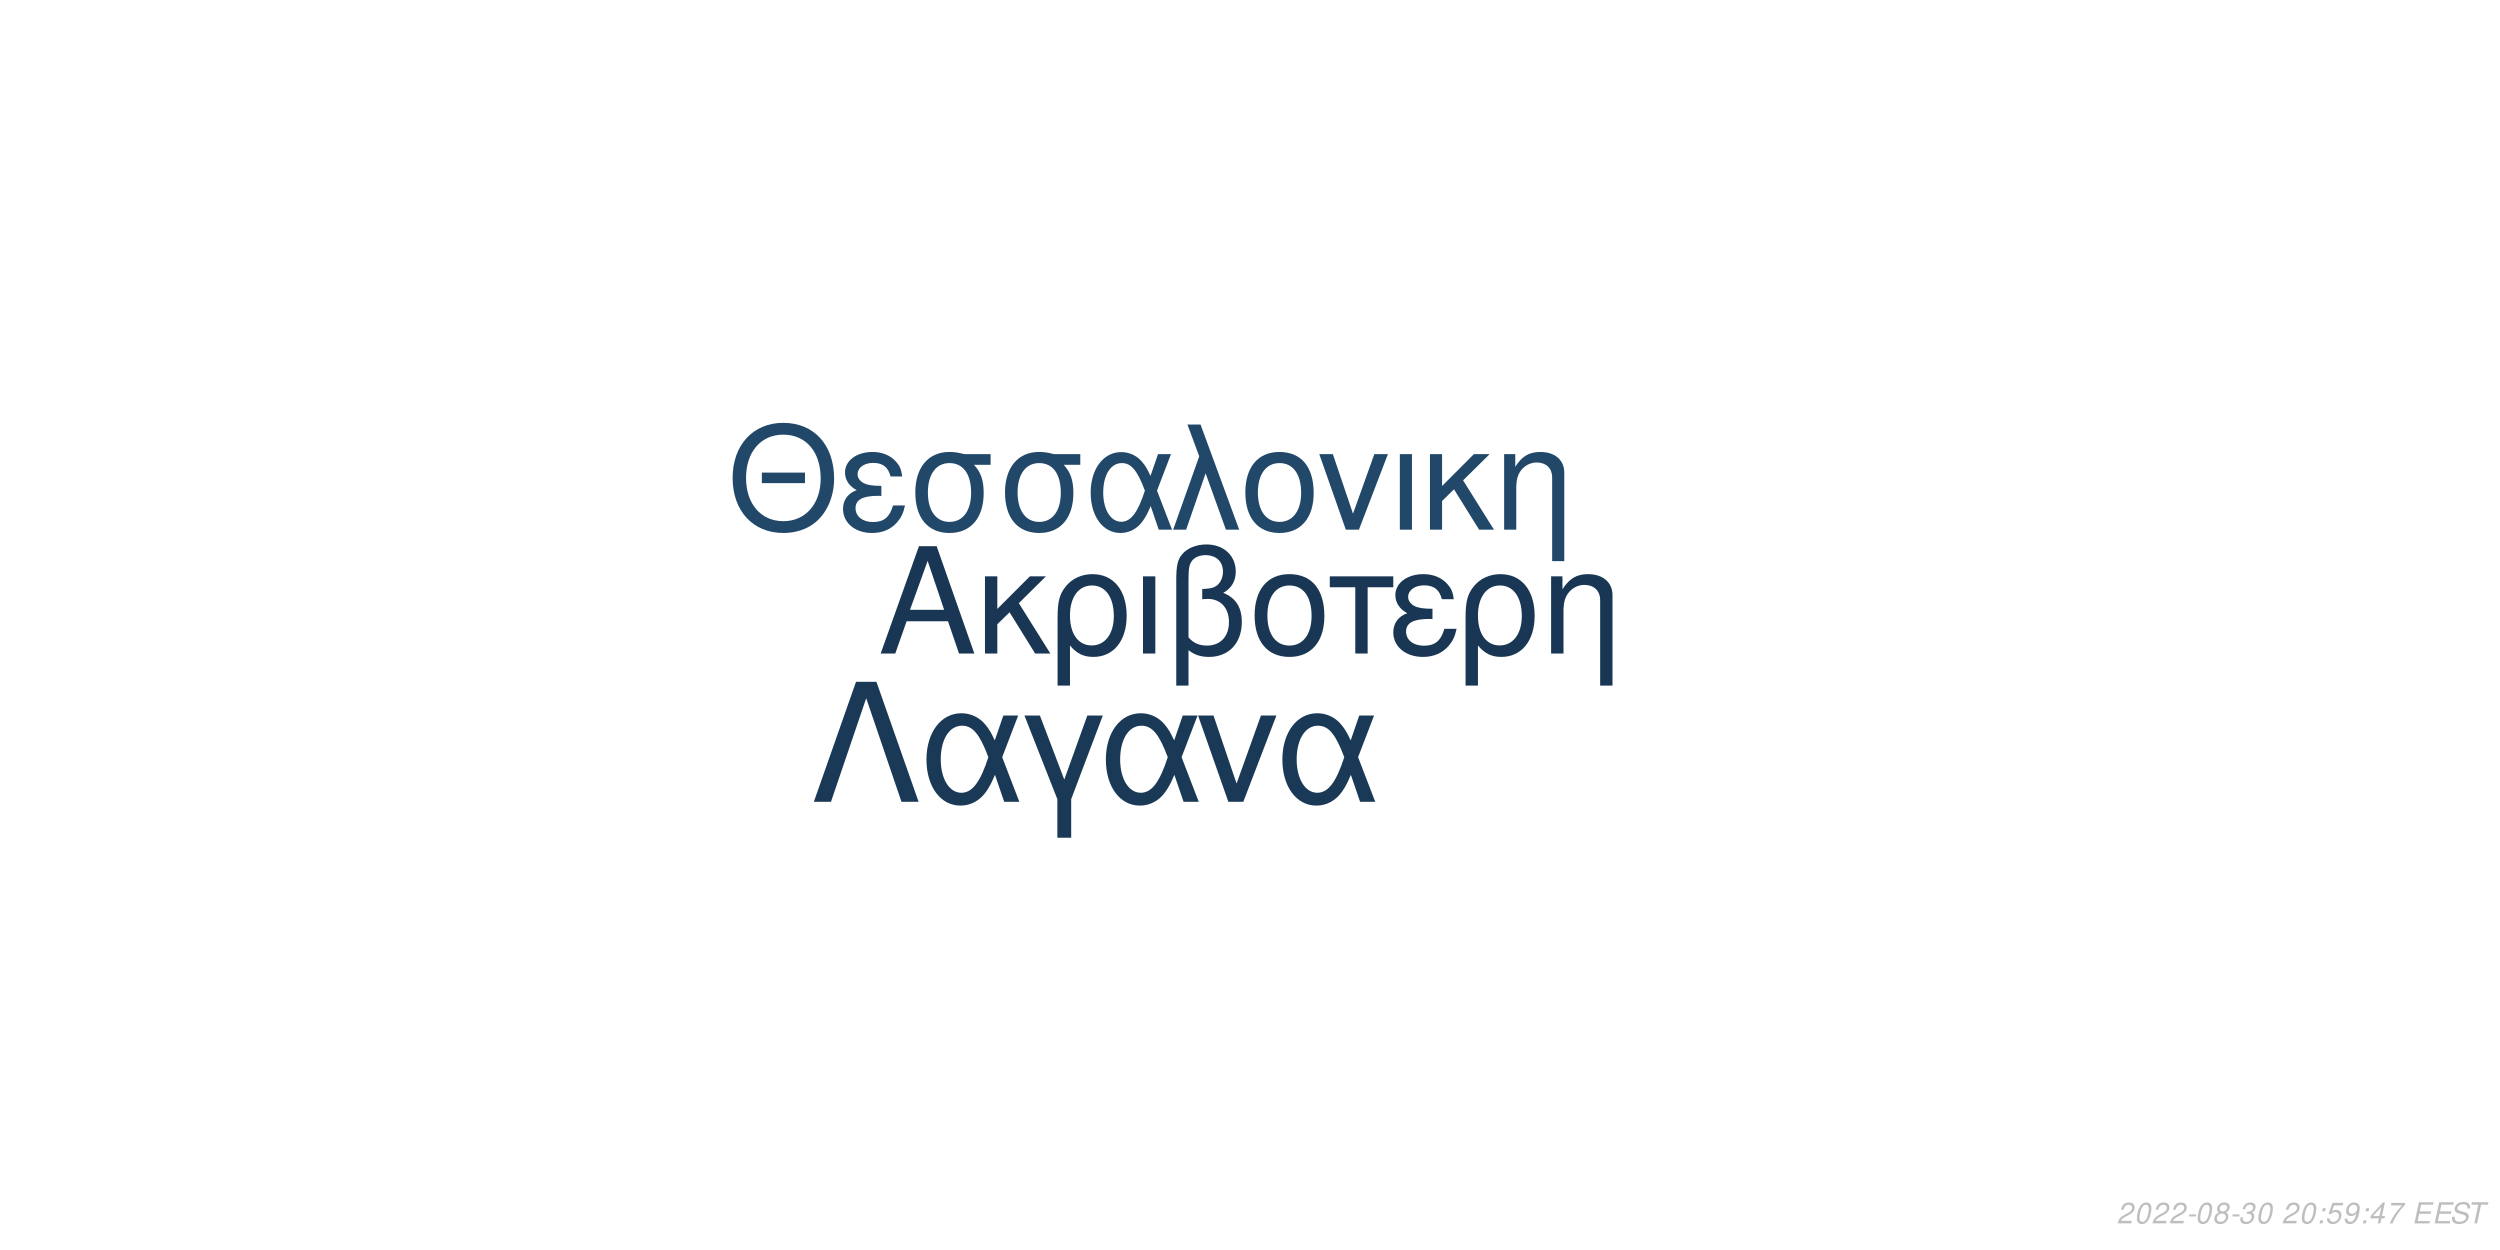
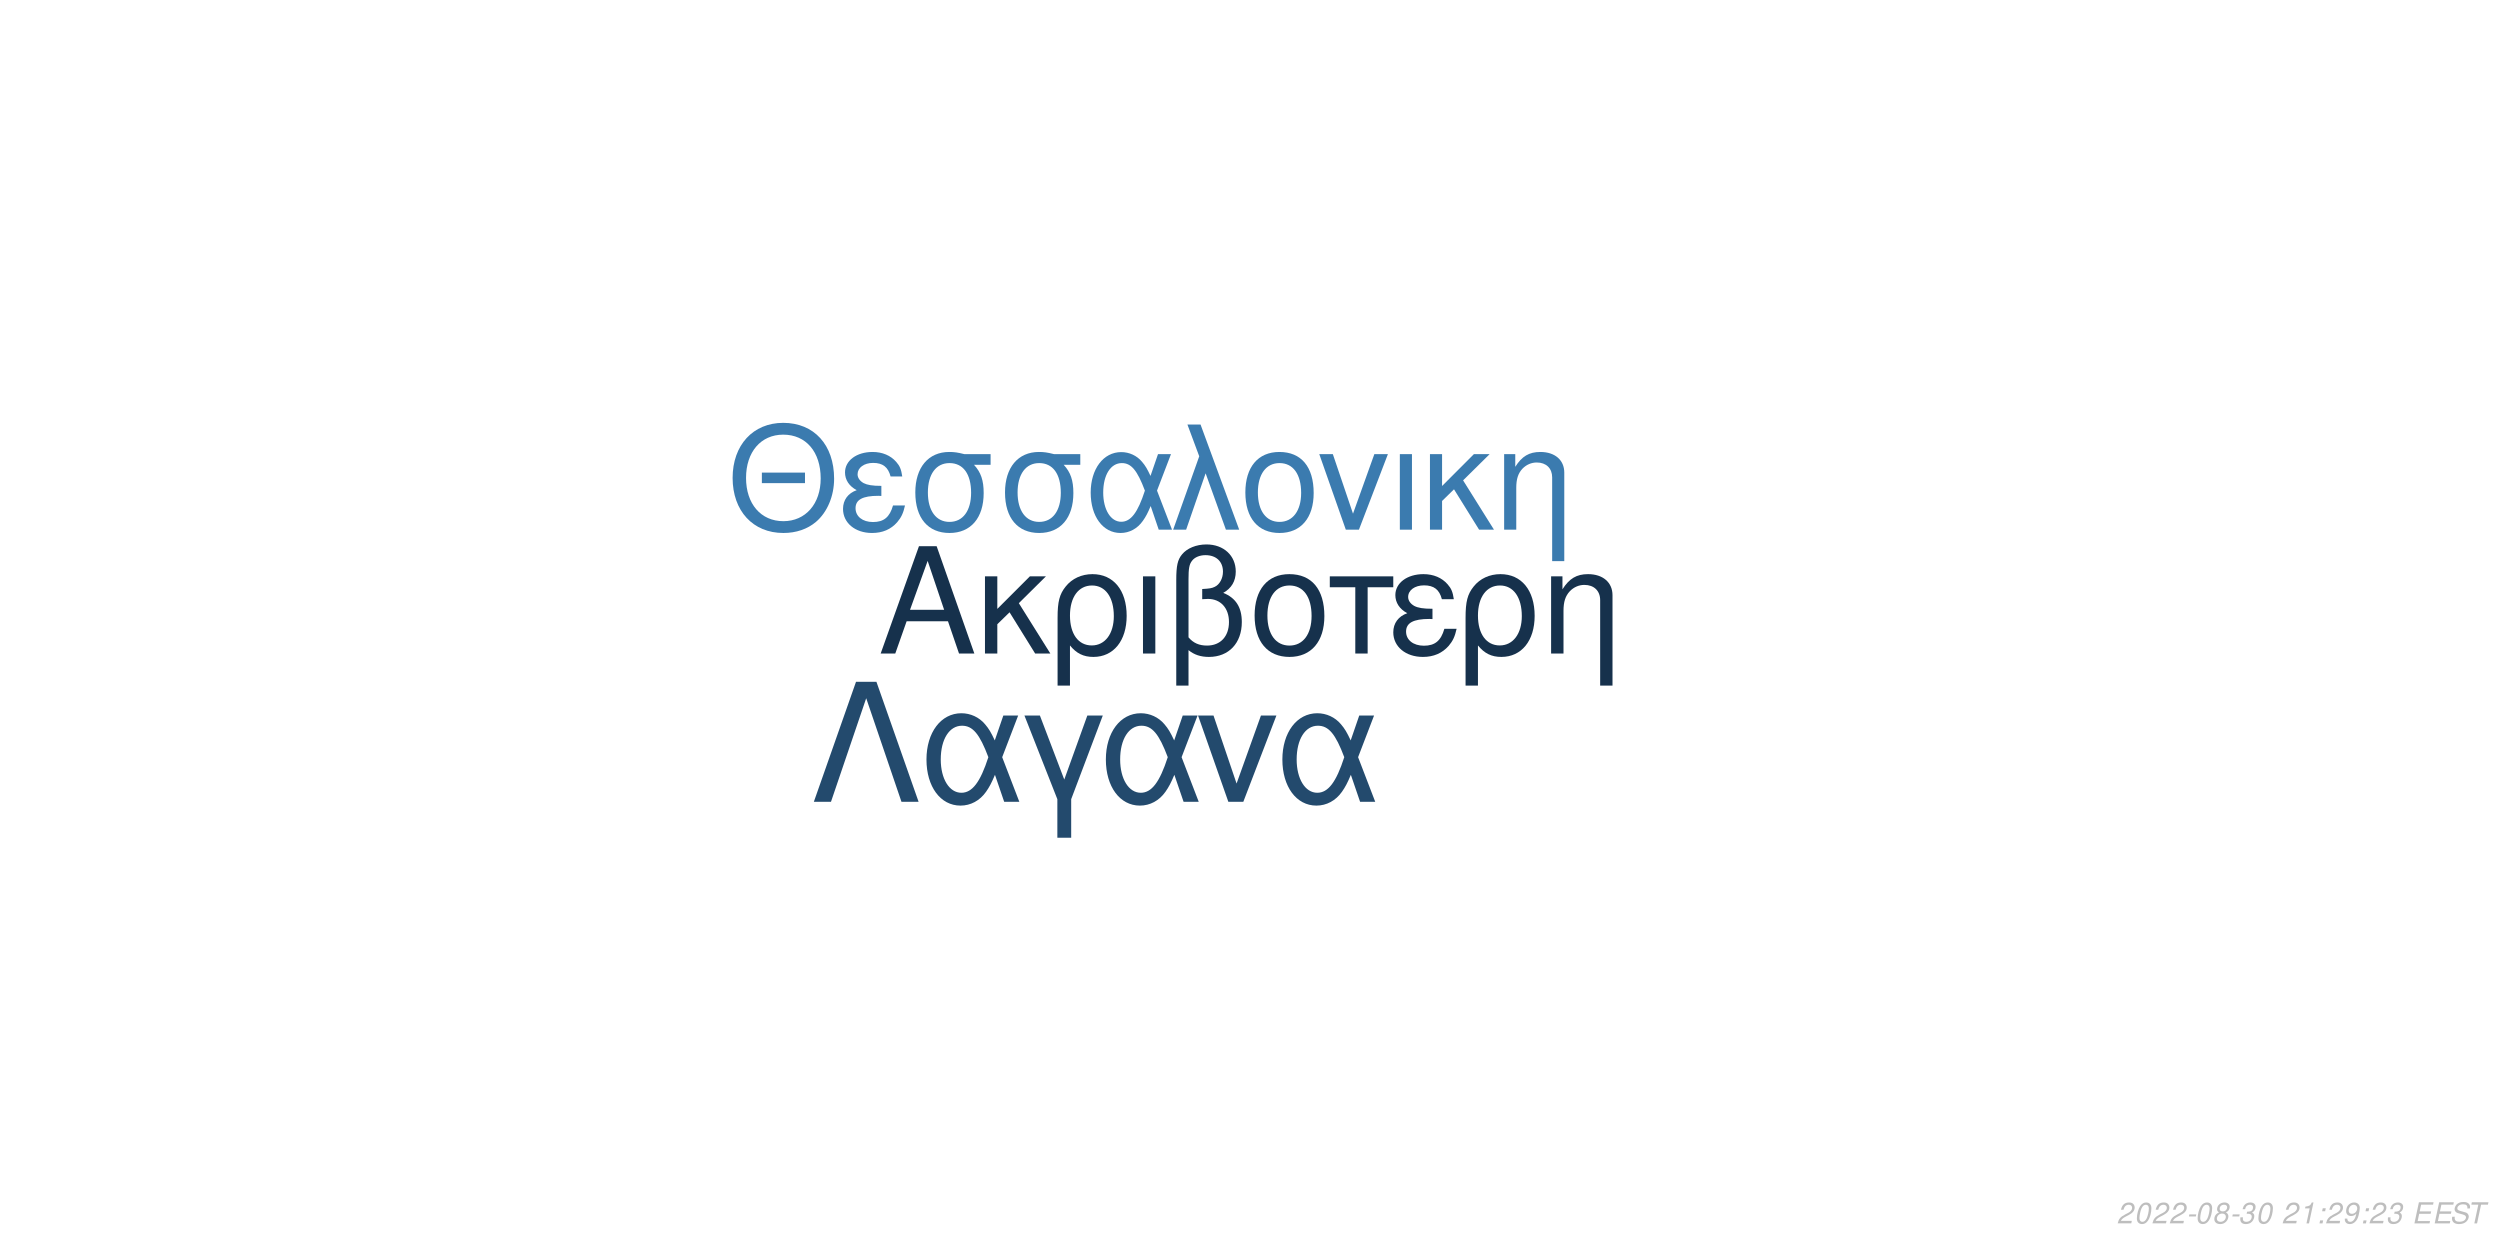
<svg xmlns="http://www.w3.org/2000/svg" xmlns:xlink="http://www.w3.org/1999/xlink" width="864pt" height="432pt" viewBox="0 0 864 432" version="1.1">
  <defs>
    <g>
      <symbol overflow="visible" id="glyph0-0">
        <path style="stroke:none;" d="" />
      </symbol>
      <symbol overflow="visible" id="glyph0-1">
        <path style="stroke:none;" d="M 24.125 -11.141 L 27.938 0 L 33.234 0 L 20.203 -37.094 L 14.094 -37.094 L 0.859 0 L 5.906 0 L 9.828 -11.141 Z M 22.797 -15.109 L 11 -15.109 L 17.094 -32.016 Z M 22.797 -15.109 " />
      </symbol>
      <symbol overflow="visible" id="glyph0-2">
        <path style="stroke:none;" d="M 7.172 -15.422 L 7.172 -26.672 L 2.906 -26.672 L 2.906 0 L 7.172 0 L 7.172 -10.125 L 11.406 -14.25 L 20.25 0 L 25.5 0 L 14.609 -17.406 L 23.969 -26.672 L 18.422 -26.672 Z M 7.172 -15.422 " />
      </symbol>
      <symbol overflow="visible" id="glyph0-3">
        <path style="stroke:none;" d="M 3 11.094 L 7.281 11.094 L 7.281 -2.797 C 9.516 -0.047 11.953 1.172 15.375 1.172 C 22.344 1.172 26.875 -4.422 26.875 -13.031 C 26.875 -21.891 22.297 -27.438 15.062 -27.438 C 11.297 -27.438 7.984 -25.906 5.797 -23.156 C 3.672 -20.516 3 -17.969 3 -12.359 Z M 14.906 -23.516 C 19.547 -23.516 22.438 -19.438 22.438 -12.922 C 22.438 -6.812 19.391 -2.797 14.812 -2.797 C 10.172 -2.797 7.281 -6.766 7.281 -13.125 C 7.281 -19.484 10.234 -23.516 14.906 -23.516 Z M 14.906 -23.516 " />
      </symbol>
      <symbol overflow="visible" id="glyph0-4">
        <path style="stroke:none;" d="M 3.516 0 L 7.781 0 L 7.781 -26.672 L 3.516 -26.672 Z M 3.516 0 " />
      </symbol>
      <symbol overflow="visible" id="glyph0-5">
        <path style="stroke:none;" d="M 4.016 11.094 L 8.25 11.094 L 8.25 -1.172 C 10.172 0.406 12.422 1.172 15.312 1.172 C 22.188 1.172 26.672 -3.609 26.672 -10.891 C 26.672 -15.984 24.578 -19.234 20.25 -20.969 C 23.109 -22.547 24.578 -25.031 24.578 -28.344 C 24.578 -33.844 20.406 -37.703 14.453 -37.703 C 10.938 -37.703 7.734 -36.391 6 -34.25 C 4.484 -32.422 4.016 -30.328 4.016 -25.391 Z M 8.25 -25.656 C 8.25 -29.359 8.5 -30.844 9.469 -32.062 C 10.375 -33.281 12.156 -34 14.094 -34 C 17.812 -34 20.156 -31.812 20.156 -28.297 C 20.156 -25.953 18.984 -23.812 17.297 -23.047 C 16.281 -22.547 15.469 -22.438 12.984 -22.297 L 12.984 -18.781 C 13.734 -18.828 14.344 -18.875 14.969 -18.875 C 19.344 -18.875 22.234 -15.719 22.234 -10.891 C 22.234 -5.906 19.281 -2.75 14.656 -2.75 C 11.953 -2.75 9.922 -3.609 8.25 -5.594 Z M 8.25 -25.656 " />
      </symbol>
      <symbol overflow="visible" id="glyph0-6">
        <path style="stroke:none;" d="M 14.094 -27.438 C 6.562 -27.438 2.094 -22.094 2.094 -13.125 C 2.094 -4.125 6.562 1.172 14.141 1.172 C 21.672 1.172 26.203 -4.172 26.203 -12.922 C 26.203 -22.188 21.828 -27.438 14.094 -27.438 Z M 14.141 -23.516 C 18.938 -23.516 21.781 -19.594 21.781 -12.984 C 21.781 -6.672 18.828 -2.75 14.141 -2.75 C 9.422 -2.75 6.516 -6.672 6.516 -13.125 C 6.516 -19.594 9.422 -23.516 14.141 -23.516 Z M 14.141 -23.516 " />
      </symbol>
      <symbol overflow="visible" id="glyph0-7">
        <path style="stroke:none;" d="M 7.891 0 L 12.156 0 L 12.156 -22.906 L 21.016 -22.906 L 21.016 -26.672 L -0.922 -26.672 L -0.922 -22.906 L 7.891 -22.906 Z M 7.891 0 " />
      </symbol>
      <symbol overflow="visible" id="glyph0-8">
        <path style="stroke:none;" d="M 14.562 -15.469 C 11.344 -15.469 9.562 -15.781 8.297 -16.438 C 6.922 -17.203 6.156 -18.328 6.156 -19.547 C 6.156 -21.891 8.453 -23.562 11.656 -23.562 C 15.062 -23.562 16.953 -22.094 17.812 -18.781 L 21.938 -18.781 C 21.578 -21.266 21.062 -22.5 19.797 -23.922 C 17.812 -26.203 14.906 -27.438 11.453 -27.438 C 5.797 -27.438 1.734 -24.375 1.734 -20.203 C 1.734 -17.609 3.156 -15.375 5.859 -13.938 C 2.797 -12.875 1.016 -10.484 1.016 -7.328 C 1.016 -2.391 5.297 1.172 11.25 1.172 C 14.969 1.172 17.906 -0.109 20.156 -2.641 C 21.578 -4.328 22.297 -5.797 22.906 -8.547 L 18.672 -8.547 C 17.5 -4.422 15.422 -2.703 11.609 -2.703 C 7.938 -2.703 5.438 -4.688 5.438 -7.578 C 5.438 -10.578 7.938 -11.953 13.484 -11.953 C 13.641 -11.953 14.094 -11.953 14.562 -11.906 Z M 14.562 -15.469 " />
      </symbol>
      <symbol overflow="visible" id="glyph0-9">
        <path style="stroke:none;" d="M 3.562 -26.672 L 3.562 0 L 7.844 0 L 7.844 -14.703 C 7.844 -17.906 8.5 -19.891 10.031 -21.531 C 11.406 -22.953 13.188 -23.719 15.062 -23.719 C 18.375 -23.719 20.516 -21.672 20.516 -18.469 L 20.516 11.094 L 24.781 11.094 L 24.781 -20.156 C 24.781 -24.578 21.469 -27.438 16.328 -27.438 C 12.359 -27.438 9.828 -25.906 7.484 -22.188 L 7.484 -26.672 Z M 3.562 -26.672 " />
      </symbol>
      <symbol overflow="visible" id="glyph1-0">
        <path style="stroke:none;" d="" />
      </symbol>
      <symbol overflow="visible" id="glyph1-1">
        <path style="stroke:none;" d="M 26.859 -19.734 L 11.953 -19.734 L 11.953 -16.094 L 26.859 -16.094 Z M 19.328 -36.922 C 8.922 -36.922 1.844 -29.25 1.844 -17.891 C 1.844 -6.484 8.875 1.141 19.391 1.141 C 23.812 1.141 27.703 -0.203 30.641 -2.688 C 34.578 -6.031 36.922 -11.656 36.922 -17.594 C 36.922 -29.297 30 -36.922 19.328 -36.922 Z M 19.328 -32.844 C 27.203 -32.844 32.281 -26.906 32.281 -17.688 C 32.281 -8.922 27.062 -2.938 19.391 -2.938 C 11.609 -2.938 6.484 -8.922 6.484 -17.891 C 6.484 -26.859 11.609 -32.844 19.328 -32.844 Z M 19.328 -32.844 " />
      </symbol>
      <symbol overflow="visible" id="glyph1-2">
        <path style="stroke:none;" d="M 14.25 -15.141 C 11.109 -15.141 9.375 -15.453 8.125 -16.094 C 6.781 -16.844 6.031 -17.938 6.031 -19.141 C 6.031 -21.422 8.266 -23.078 11.406 -23.078 C 14.75 -23.078 16.594 -21.625 17.438 -18.391 L 21.469 -18.391 C 21.125 -20.828 20.625 -22.031 19.391 -23.422 C 17.438 -25.656 14.594 -26.859 11.219 -26.859 C 5.688 -26.859 1.688 -23.875 1.688 -19.781 C 1.688 -17.234 3.094 -15.047 5.734 -13.656 C 2.734 -12.609 1 -10.266 1 -7.172 C 1 -2.344 5.188 1.141 11.016 1.141 C 14.656 1.141 17.547 -0.094 19.734 -2.594 C 21.125 -4.234 21.828 -5.688 22.422 -8.375 L 18.281 -8.375 C 17.141 -4.328 15.094 -2.641 11.359 -2.641 C 7.766 -2.641 5.328 -4.578 5.328 -7.422 C 5.328 -10.359 7.766 -11.703 13.203 -11.703 C 13.359 -11.703 13.797 -11.703 14.25 -11.656 Z M 14.25 -15.141 " />
      </symbol>
      <symbol overflow="visible" id="glyph1-3">
        <path style="stroke:none;" d="M 29 -26.109 L 19.938 -26.109 C 17.594 -26.703 16.438 -26.859 14.703 -26.859 C 7.469 -26.859 2.984 -21.469 2.984 -12.859 C 2.984 -4.031 7.375 1.141 14.797 1.141 C 22.172 1.141 26.609 -4.078 26.609 -12.656 C 26.609 -17.047 25.656 -19.828 23.266 -22.422 L 29 -22.422 Z M 14.797 -23.016 C 19.531 -23.016 22.266 -19.234 22.266 -12.75 C 22.266 -6.531 19.438 -2.688 14.797 -2.688 C 10.172 -2.688 7.328 -6.531 7.328 -12.859 C 7.328 -19.188 10.172 -23.016 14.797 -23.016 Z M 14.797 -23.016 " />
      </symbol>
      <symbol overflow="visible" id="glyph1-4">
        <path style="stroke:none;" d="M 29.344 -26.109 L 24.859 -26.109 L 22.266 -18.578 C 21.125 -21.031 20.484 -22.125 19.328 -23.469 C 17.547 -25.609 14.906 -26.812 12.156 -26.812 C 5.984 -26.812 1.594 -20.984 1.594 -12.812 C 1.594 -4.578 5.828 1.141 11.906 1.141 C 14.953 1.141 17.734 -0.344 19.625 -3.047 C 20.672 -4.531 21.281 -5.688 22.328 -8.172 L 25.109 0 L 29.703 0 L 24.516 -13.5 Z M 20.328 -13.5 C 17.891 -5.922 15.453 -2.734 12.156 -2.734 C 8.516 -2.734 5.922 -6.922 5.922 -12.812 C 5.922 -18.938 8.516 -23.016 12.359 -23.016 C 15.594 -23.016 17.688 -20.531 20.328 -13.5 Z M 20.328 -13.5 " />
      </symbol>
      <symbol overflow="visible" id="glyph1-5">
        <path style="stroke:none;" d="M 1.094 0 L 5.578 0 L 12.312 -19.484 L 19.328 0 L 23.922 0 L 10.562 -36.328 L 6.031 -36.328 L 10.109 -25.359 Z M 1.094 0 " />
      </symbol>
      <symbol overflow="visible" id="glyph1-6">
        <path style="stroke:none;" d="M 13.797 -26.859 C 6.422 -26.859 2.047 -21.625 2.047 -12.859 C 2.047 -4.031 6.422 1.141 13.859 1.141 C 21.234 1.141 25.656 -4.078 25.656 -12.656 C 25.656 -21.719 21.375 -26.859 13.797 -26.859 Z M 13.859 -23.016 C 18.531 -23.016 21.328 -19.188 21.328 -12.703 C 21.328 -6.531 18.438 -2.688 13.859 -2.688 C 9.219 -2.688 6.375 -6.531 6.375 -12.859 C 6.375 -19.188 9.219 -23.016 13.859 -23.016 Z M 13.859 -23.016 " />
      </symbol>
      <symbol overflow="visible" id="glyph1-7">
        <path style="stroke:none;" d="M 14.297 0 L 24.312 -26.109 L 19.625 -26.109 L 12.25 -5.531 L 5.281 -26.109 L 0.594 -26.109 L 9.766 0 Z M 14.297 0 " />
      </symbol>
      <symbol overflow="visible" id="glyph1-8">
        <path style="stroke:none;" d="M 3.438 0 L 7.625 0 L 7.625 -26.109 L 3.438 -26.109 Z M 3.438 0 " />
      </symbol>
      <symbol overflow="visible" id="glyph1-9">
        <path style="stroke:none;" d="M 7.031 -15.094 L 7.031 -26.109 L 2.844 -26.109 L 2.844 0 L 7.031 0 L 7.031 -9.922 L 11.156 -13.953 L 19.828 0 L 24.969 0 L 14.297 -17.047 L 23.469 -26.109 L 18.031 -26.109 Z M 7.031 -15.094 " />
      </symbol>
      <symbol overflow="visible" id="glyph1-10">
        <path style="stroke:none;" d="M 3.484 -26.109 L 3.484 0 L 7.672 0 L 7.672 -14.406 C 7.672 -17.547 8.328 -19.484 9.812 -21.078 C 11.156 -22.469 12.906 -23.219 14.75 -23.219 C 17.984 -23.219 20.078 -21.234 20.078 -18.094 L 20.078 10.859 L 24.266 10.859 L 24.266 -19.734 C 24.266 -24.062 21.031 -26.859 16 -26.859 C 12.109 -26.859 9.609 -25.359 7.328 -21.719 L 7.328 -26.109 Z M 3.484 -26.109 " />
      </symbol>
      <symbol overflow="visible" id="glyph2-0">
        <path style="stroke:none;" d="" />
      </symbol>
      <symbol overflow="visible" id="glyph2-1">
        <path style="stroke:none;" d="M 22.531 -41.484 L 15.484 -41.484 L 0.906 0 L 6.828 0 L 19 -35.797 L 31.188 0 L 37.109 0 Z M 22.531 -41.484 " />
      </symbol>
      <symbol overflow="visible" id="glyph2-2">
        <path style="stroke:none;" d="M 33.516 -29.812 L 28.391 -29.812 L 25.438 -21.219 C 24.125 -24.016 23.391 -25.266 22.078 -26.797 C 20.031 -29.25 17.016 -30.609 13.891 -30.609 C 6.828 -30.609 1.828 -23.953 1.828 -14.625 C 1.828 -5.234 6.656 1.312 13.594 1.312 C 17.078 1.312 20.266 -0.391 22.422 -3.469 C 23.609 -5.172 24.297 -6.484 25.5 -9.328 L 28.688 0 L 33.922 0 L 28 -15.422 Z M 23.219 -15.422 C 20.422 -6.766 17.641 -3.125 13.891 -3.125 C 9.734 -3.125 6.766 -7.906 6.766 -14.625 C 6.766 -21.625 9.734 -26.297 14.109 -26.297 C 17.812 -26.297 20.203 -23.453 23.219 -15.422 Z M 23.219 -15.422 " />
      </symbol>
      <symbol overflow="visible" id="glyph2-3">
        <path style="stroke:none;" d="M 12.062 12.406 L 16.844 12.406 L 16.844 -0.906 L 27.766 -29.812 L 22.422 -29.812 L 14.453 -7.688 L 6.031 -29.812 L 0.688 -29.812 L 12.062 -0.906 Z M 12.062 12.406 " />
      </symbol>
      <symbol overflow="visible" id="glyph2-4">
        <path style="stroke:none;" d="M 16.328 0 L 27.766 -29.812 L 22.422 -29.812 L 14 -6.312 L 6.031 -29.812 L 0.688 -29.812 L 11.156 0 Z M 16.328 0 " />
      </symbol>
      <symbol overflow="visible" id="glyph3-0">
        <path style="stroke:none;" d="" />
      </symbol>
      <symbol overflow="visible" id="glyph3-1">
        <path style="stroke:none;" d="M 5.234 -0.875 L 1.469 -0.875 C 1.641 -1.375 2.203 -1.891 3.109 -2.344 L 4.234 -2.938 C 5.562 -3.625 6.219 -4.469 6.219 -5.484 C 6.219 -5.938 6.062 -6.359 5.797 -6.656 C 5.469 -7.047 4.984 -7.234 4.312 -7.234 C 2.766 -7.234 1.891 -6.453 1.484 -4.734 L 2.375 -4.734 C 2.484 -5.188 2.609 -5.484 2.797 -5.75 C 3.094 -6.203 3.609 -6.453 4.188 -6.453 C 4.891 -6.453 5.344 -6.031 5.344 -5.375 C 5.344 -4.703 4.859 -4.094 4.016 -3.656 L 2.984 -3.125 C 1.234 -2.188 0.797 -1.656 0.344 -0.016 L 5.047 -0.016 Z M 5.234 -0.875 " />
      </symbol>
      <symbol overflow="visible" id="glyph3-2">
        <path style="stroke:none;" d="M 4.203 -7.234 C 3.375 -7.234 2.688 -6.812 2.125 -5.984 C 1.484 -5.047 0.984 -3.188 0.984 -1.734 C 0.984 -1.109 1.172 -0.562 1.484 -0.266 C 1.797 0.047 2.281 0.234 2.766 0.234 C 3.625 0.234 4.281 -0.156 4.859 -1.016 C 5.516 -1.953 6 -3.797 6 -5.266 C 6 -6.5 5.328 -7.234 4.203 -7.234 Z M 4.094 -6.453 C 4.734 -6.453 5.125 -5.984 5.125 -5.156 C 5.125 -4.203 4.781 -2.625 4.406 -1.812 C 3.984 -0.938 3.516 -0.547 2.875 -0.547 C 2.25 -0.547 1.875 -1.031 1.875 -1.828 C 1.875 -2.797 2.203 -4.344 2.594 -5.203 C 2.984 -6.047 3.453 -6.453 4.094 -6.453 Z M 4.094 -6.453 " />
      </symbol>
      <symbol overflow="visible" id="glyph3-3">
        <path style="stroke:none;" d="M 3.516 -3.125 L 1.125 -3.125 L 0.969 -2.406 L 3.359 -2.406 Z M 3.516 -3.125 " />
      </symbol>
      <symbol overflow="visible" id="glyph3-4">
        <path style="stroke:none;" d="M 4.766 -3.797 C 5.078 -3.969 5.234 -4.078 5.438 -4.234 C 5.812 -4.594 6.062 -5.172 6.062 -5.734 C 6.062 -6.625 5.344 -7.234 4.266 -7.234 C 2.812 -7.234 1.703 -6.219 1.703 -4.875 C 1.703 -4.406 1.875 -4.125 2.359 -3.812 C 1.297 -3.312 0.75 -2.516 0.75 -1.469 C 0.75 -0.438 1.547 0.234 2.812 0.234 C 3.656 0.234 4.359 -0.094 4.938 -0.734 C 5.359 -1.234 5.609 -1.859 5.609 -2.438 C 5.609 -3.047 5.312 -3.516 4.766 -3.797 Z M 4.109 -6.453 C 4.797 -6.453 5.188 -6.125 5.188 -5.578 C 5.188 -5.266 5.062 -4.922 4.859 -4.672 C 4.562 -4.312 4.188 -4.156 3.656 -4.156 C 2.984 -4.156 2.594 -4.453 2.594 -4.984 C 2.594 -5.859 3.203 -6.453 4.109 -6.453 Z M 3.453 -3.406 C 4.234 -3.406 4.734 -2.984 4.734 -2.312 C 4.734 -1.312 3.922 -0.547 2.875 -0.547 C 2.125 -0.547 1.625 -0.969 1.625 -1.625 C 1.625 -2.609 2.438 -3.406 3.453 -3.406 Z M 3.453 -3.406 " />
      </symbol>
      <symbol overflow="visible" id="glyph3-5">
        <path style="stroke:none;" d="M 2.922 -3.312 C 3.125 -3.344 3.234 -3.344 3.375 -3.344 C 4.203 -3.344 4.688 -3 4.688 -2.406 C 4.688 -1.312 3.906 -0.547 2.781 -0.547 C 2.047 -0.547 1.594 -0.938 1.594 -1.562 C 1.594 -1.719 1.609 -1.844 1.656 -2.094 L 0.766 -2.094 C 0.734 -1.797 0.719 -1.641 0.719 -1.469 C 0.719 -0.375 1.406 0.234 2.641 0.234 C 3.547 0.234 4.297 -0.078 4.812 -0.656 C 5.266 -1.156 5.562 -1.875 5.562 -2.547 C 5.562 -3.125 5.344 -3.453 4.797 -3.734 C 5.641 -4.234 6.016 -4.844 6.016 -5.734 C 6.016 -6.656 5.312 -7.234 4.203 -7.234 C 3.375 -7.234 2.672 -6.938 2.188 -6.375 C 1.891 -6.031 1.703 -5.641 1.516 -4.906 L 2.391 -4.906 C 2.5 -5.359 2.594 -5.594 2.734 -5.812 C 3.047 -6.234 3.516 -6.453 4.078 -6.453 C 4.734 -6.453 5.141 -6.125 5.141 -5.578 C 5.141 -5.188 5.016 -4.797 4.797 -4.547 C 4.516 -4.234 4 -4.062 3.266 -4.062 L 3.078 -4.062 Z M 2.922 -3.312 " />
      </symbol>
      <symbol overflow="visible" id="glyph3-6">
        <path style="stroke:none;" d="" />
      </symbol>
      <symbol overflow="visible" id="glyph3-7">
-         <path style="stroke:none;" d="M 2.359 -1.031 L 1.312 -1.031 L 1.094 0 L 2.141 0 Z M 3.266 -5.234 L 2.219 -5.234 L 2 -4.203 L 3.047 -4.203 Z M 3.266 -5.234 " />
+         <path style="stroke:none;" d="M 3.703 -5.188 L 2.594 0 L 3.469 0 L 5.016 -7.234 L 4.438 -7.234 C 3.906 -6.156 3.688 -6.016 2.234 -5.812 L 2.109 -5.188 Z M 3.703 -5.188 " />
      </symbol>
      <symbol overflow="visible" id="glyph3-8">
-         <path style="stroke:none;" d="M 6.297 -7.094 L 2.594 -7.094 L 1.234 -3.234 L 2.047 -3.234 C 2.656 -3.766 2.938 -3.906 3.531 -3.906 C 4.328 -3.906 4.797 -3.453 4.797 -2.688 C 4.797 -1.438 3.969 -0.547 2.828 -0.547 C 2.031 -0.547 1.609 -0.938 1.578 -1.734 L 0.703 -1.734 L 0.703 -1.516 C 0.703 -0.938 0.844 -0.547 1.188 -0.266 C 1.562 0.062 2.078 0.234 2.703 0.234 C 3.656 0.234 4.391 -0.156 4.984 -0.922 C 5.422 -1.5 5.672 -2.234 5.672 -2.953 C 5.672 -4 4.938 -4.672 3.812 -4.672 C 3.328 -4.672 2.906 -4.547 2.406 -4.234 L 3.109 -6.219 L 6.109 -6.219 Z M 6.297 -7.094 " />
+         <path style="stroke:none;" d="M 2.359 -1.031 L 1.312 -1.031 L 1.094 0 L 2.141 0 Z M 3.266 -5.234 L 2.219 -5.234 L 2 -4.203 L 3.047 -4.203 Z M 3.266 -5.234 " />
      </symbol>
      <symbol overflow="visible" id="glyph3-9">
        <path style="stroke:none;" d="M 0.844 -1.656 C 0.844 -1.547 0.844 -1.438 0.844 -1.375 C 0.844 -0.406 1.531 0.234 2.578 0.234 C 3.203 0.234 3.766 0.016 4.297 -0.438 C 4.938 -1 5.312 -1.656 5.594 -2.719 C 5.844 -3.672 6.016 -4.766 6.016 -5.375 C 6.016 -5.844 5.844 -6.328 5.547 -6.656 C 5.203 -7.031 4.703 -7.234 4.062 -7.234 C 2.516 -7.234 1.297 -5.938 1.297 -4.266 C 1.297 -3.203 1.984 -2.547 3.047 -2.547 C 3.484 -2.547 3.953 -2.672 4.281 -2.891 C 4.406 -2.984 4.547 -3.078 4.828 -3.344 C 4.438 -1.484 3.703 -0.547 2.703 -0.547 C 2.109 -0.547 1.719 -0.938 1.719 -1.547 L 1.719 -1.656 Z M 3.953 -6.453 C 4.625 -6.453 5.141 -5.953 5.141 -5.281 C 5.141 -4.188 4.312 -3.312 3.297 -3.312 C 2.594 -3.312 2.172 -3.734 2.172 -4.453 C 2.172 -5.562 2.984 -6.453 3.953 -6.453 Z M 3.953 -6.453 " />
      </symbol>
      <symbol overflow="visible" id="glyph3-10">
-         <path style="stroke:none;" d="M 3.625 -1.75 L 3.266 0 L 4.141 0 L 4.516 -1.75 L 5.562 -1.75 L 5.734 -2.531 L 4.688 -2.531 L 5.688 -7.234 L 5.016 -7.234 L 0.844 -2.672 L 0.641 -1.75 Z M 3.797 -2.531 L 1.594 -2.531 L 4.469 -5.703 Z M 3.797 -2.531 " />
+         <path style="stroke:none;" d="M 2.547 -3.312 L 6.5 -3.312 L 6.688 -4.141 L 2.719 -4.141 L 3.219 -6.469 L 7.344 -6.469 L 7.516 -7.297 L 2.453 -7.297 L 0.906 0 L 6.125 0 L 6.297 -0.812 L 2.016 -0.812 Z M 2.547 -3.312 " />
      </symbol>
      <symbol overflow="visible" id="glyph3-11">
-         <path style="stroke:none;" d="M 6.703 -7.094 L 1.953 -7.094 L 1.766 -6.219 L 5.594 -6.219 C 3.344 -3.688 2.266 -2.109 1.375 0 L 2.344 0 C 3.031 -1.906 4.828 -4.594 6.547 -6.281 Z M 6.703 -7.094 " />
+         <path style="stroke:none;" d="M 7.062 -5.156 C 7.125 -5.438 7.141 -5.562 7.141 -5.703 C 7.141 -6.156 6.938 -6.594 6.594 -6.891 C 6.188 -7.25 5.656 -7.406 4.875 -7.406 C 3.844 -7.406 3.047 -7.125 2.5 -6.562 C 2.094 -6.141 1.781 -5.438 1.781 -4.922 C 1.781 -4.297 2.219 -3.766 2.891 -3.562 L 4.594 -3.094 C 5.406 -2.859 5.734 -2.578 5.734 -2.094 C 5.734 -1.781 5.547 -1.406 5.266 -1.141 C 4.844 -0.766 4.266 -0.578 3.453 -0.578 C 2.328 -0.578 1.812 -0.984 1.812 -1.906 C 1.812 -2.047 1.812 -2.125 1.844 -2.312 L 0.984 -2.312 C 0.906 -2.062 0.891 -1.906 0.891 -1.688 C 0.891 -0.484 1.797 0.234 3.297 0.234 C 4.359 0.234 5.234 -0.062 5.812 -0.609 C 6.344 -1.078 6.688 -1.797 6.688 -2.375 C 6.688 -2.641 6.609 -2.906 6.453 -3.156 C 6.234 -3.5 5.938 -3.703 5.469 -3.828 L 3.75 -4.312 C 2.984 -4.547 2.734 -4.734 2.734 -5.188 C 2.734 -5.547 2.875 -5.844 3.188 -6.109 C 3.547 -6.438 4.031 -6.594 4.703 -6.594 C 5.266 -6.594 5.688 -6.484 5.906 -6.297 C 6.094 -6.125 6.219 -5.797 6.219 -5.516 C 6.219 -5.422 6.203 -5.344 6.188 -5.156 Z M 7.062 -5.156 " />
      </symbol>
      <symbol overflow="visible" id="glyph3-12">
-         <path style="stroke:none;" d="M 2.547 -3.312 L 6.5 -3.312 L 6.688 -4.141 L 2.719 -4.141 L 3.219 -6.469 L 7.344 -6.469 L 7.516 -7.297 L 2.453 -7.297 L 0.906 0 L 6.125 0 L 6.297 -0.812 L 2.016 -0.812 Z M 2.547 -3.312 " />
-       </symbol>
-       <symbol overflow="visible" id="glyph3-13">
-         <path style="stroke:none;" d="M 7.062 -5.156 C 7.125 -5.438 7.141 -5.562 7.141 -5.703 C 7.141 -6.156 6.938 -6.594 6.594 -6.891 C 6.188 -7.25 5.656 -7.406 4.875 -7.406 C 3.844 -7.406 3.047 -7.125 2.5 -6.562 C 2.094 -6.141 1.781 -5.438 1.781 -4.922 C 1.781 -4.297 2.219 -3.766 2.891 -3.562 L 4.594 -3.094 C 5.406 -2.859 5.734 -2.578 5.734 -2.094 C 5.734 -1.781 5.547 -1.406 5.266 -1.141 C 4.844 -0.766 4.266 -0.578 3.453 -0.578 C 2.328 -0.578 1.812 -0.984 1.812 -1.906 C 1.812 -2.047 1.812 -2.125 1.844 -2.312 L 0.984 -2.312 C 0.906 -2.062 0.891 -1.906 0.891 -1.688 C 0.891 -0.484 1.797 0.234 3.297 0.234 C 4.359 0.234 5.234 -0.062 5.812 -0.609 C 6.344 -1.078 6.688 -1.797 6.688 -2.375 C 6.688 -2.641 6.609 -2.906 6.453 -3.156 C 6.234 -3.5 5.938 -3.703 5.469 -3.828 L 3.75 -4.312 C 2.984 -4.547 2.734 -4.734 2.734 -5.188 C 2.734 -5.547 2.875 -5.844 3.188 -6.109 C 3.547 -6.438 4.031 -6.594 4.703 -6.594 C 5.266 -6.594 5.688 -6.484 5.906 -6.297 C 6.094 -6.125 6.219 -5.797 6.219 -5.516 C 6.219 -5.422 6.203 -5.344 6.188 -5.156 Z M 7.062 -5.156 " />
-       </symbol>
-       <symbol overflow="visible" id="glyph3-14">
        <path style="stroke:none;" d="M 4.938 -6.469 L 7.312 -6.469 L 7.484 -7.297 L 1.75 -7.297 L 1.578 -6.469 L 3.984 -6.469 L 2.609 0 L 3.547 0 Z M 4.938 -6.469 " />
      </symbol>
    </g>
  </defs>
  <g id="surface1">
    <rect x="0" y="0" width="864" height="432" style="fill:rgb(100%,100%,100%);fill-opacity:1;stroke:none;" />
-     <g style="fill:rgb(9.804%,21.569%,32.941%);fill-opacity:1;">
+     <g style="fill:rgb(8.627%,19.216%,29.804%);fill-opacity:1;">
      <use xlink:href="#glyph0-1" x="303.5" y="225.861" />
      <use xlink:href="#glyph0-2" x="337.5" y="225.861" />
      <use xlink:href="#glyph0-3" x="362.5" y="225.861" />
      <use xlink:href="#glyph0-4" x="391.5" y="225.861" />
      <use xlink:href="#glyph0-5" x="402.5" y="225.861" />
      <use xlink:href="#glyph0-6" x="431.5" y="225.861" />
      <use xlink:href="#glyph0-7" x="460.5" y="225.861" />
      <use xlink:href="#glyph0-8" x="480.5" y="225.861" />
      <use xlink:href="#glyph0-3" x="503.5" y="225.861" />
      <use xlink:href="#glyph0-9" x="532.5" y="225.861" />
    </g>
-     <g style="fill:rgb(12.941%,27.843%,41.176%);fill-opacity:1;">
+     <g style="fill:rgb(23.137%,48.235%,68.627%);fill-opacity:1;">
      <use xlink:href="#glyph1-1" x="251.348" y="183.058" />
      <use xlink:href="#glyph1-2" x="290.348" y="183.058" />
      <use xlink:href="#glyph1-3" x="313.348" y="183.058" />
      <use xlink:href="#glyph1-3" x="344.348" y="183.058" />
      <use xlink:href="#glyph1-4" x="375.348" y="183.058" />
      <use xlink:href="#glyph1-5" x="404.348" y="183.058" />
      <use xlink:href="#glyph1-6" x="428.348" y="183.058" />
      <use xlink:href="#glyph1-7" x="455.348" y="183.058" />
      <use xlink:href="#glyph1-8" x="480.348" y="183.058" />
      <use xlink:href="#glyph1-9" x="491.348" y="183.058" />
      <use xlink:href="#glyph1-10" x="516.348" y="183.058" />
    </g>
-     <g style="fill:rgb(10.196%,22.353%,33.725%);fill-opacity:1;">
+     <g style="fill:rgb(13.725%,29.02%,42.745%);fill-opacity:1;">
      <use xlink:href="#glyph2-1" x="280.359" y="277.105" />
      <use xlink:href="#glyph2-2" x="318.359" y="277.105" />
      <use xlink:href="#glyph2-3" x="353.359" y="277.105" />
      <use xlink:href="#glyph2-2" x="380.359" y="277.105" />
      <use xlink:href="#glyph2-4" x="413.359" y="277.105" />
      <use xlink:href="#glyph2-2" x="441.359" y="277.105" />
    </g>
    <g style="fill:rgb(74.51%,74.51%,74.51%);fill-opacity:1;">
      <use xlink:href="#glyph3-1" x="731.52" y="422.81" />
      <use xlink:href="#glyph3-2" x="737.52" y="422.81" />
      <use xlink:href="#glyph3-1" x="743.52" y="422.81" />
      <use xlink:href="#glyph3-1" x="749.52" y="422.81" />
      <use xlink:href="#glyph3-3" x="755.52" y="422.81" />
      <use xlink:href="#glyph3-2" x="758.52" y="422.81" />
      <use xlink:href="#glyph3-4" x="764.52" y="422.81" />
      <use xlink:href="#glyph3-3" x="770.52" y="422.81" />
      <use xlink:href="#glyph3-5" x="773.52" y="422.81" />
      <use xlink:href="#glyph3-2" x="779.52" y="422.81" />
      <use xlink:href="#glyph3-6" x="785.52" y="422.81" />
      <use xlink:href="#glyph3-1" x="788.52" y="422.81" />
-       <use xlink:href="#glyph3-2" x="794.52" y="422.81" />
-       <use xlink:href="#glyph3-7" x="800.52" y="422.81" />
-       <use xlink:href="#glyph3-8" x="803.52" y="422.81" />
+       <use xlink:href="#glyph3-7" x="794.52" y="422.81" />
+       <use xlink:href="#glyph3-8" x="800.52" y="422.81" />
+       <use xlink:href="#glyph3-1" x="803.52" y="422.81" />
      <use xlink:href="#glyph3-9" x="809.52" y="422.81" />
-       <use xlink:href="#glyph3-7" x="815.52" y="422.81" />
-       <use xlink:href="#glyph3-10" x="818.52" y="422.81" />
-       <use xlink:href="#glyph3-11" x="824.52" y="422.81" />
+       <use xlink:href="#glyph3-8" x="815.52" y="422.81" />
+       <use xlink:href="#glyph3-1" x="818.52" y="422.81" />
+       <use xlink:href="#glyph3-5" x="824.52" y="422.81" />
      <use xlink:href="#glyph3-6" x="830.52" y="422.81" />
-       <use xlink:href="#glyph3-12" x="833.52" y="422.81" />
-       <use xlink:href="#glyph3-12" x="840.52" y="422.81" />
-       <use xlink:href="#glyph3-13" x="846.52" y="422.81" />
-       <use xlink:href="#glyph3-14" x="852.52" y="422.81" />
+       <use xlink:href="#glyph3-10" x="833.52" y="422.81" />
+       <use xlink:href="#glyph3-10" x="840.52" y="422.81" />
+       <use xlink:href="#glyph3-11" x="846.52" y="422.81" />
+       <use xlink:href="#glyph3-12" x="852.52" y="422.81" />
    </g>
  </g>
</svg>
